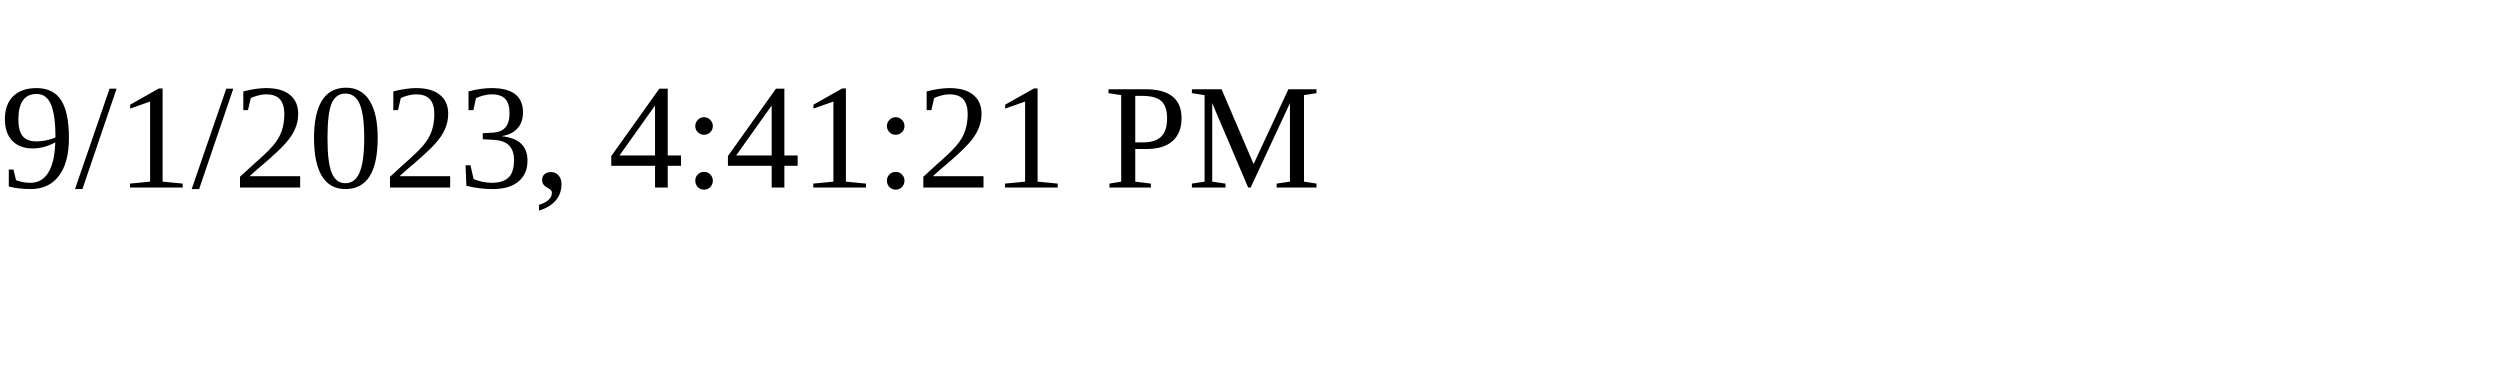
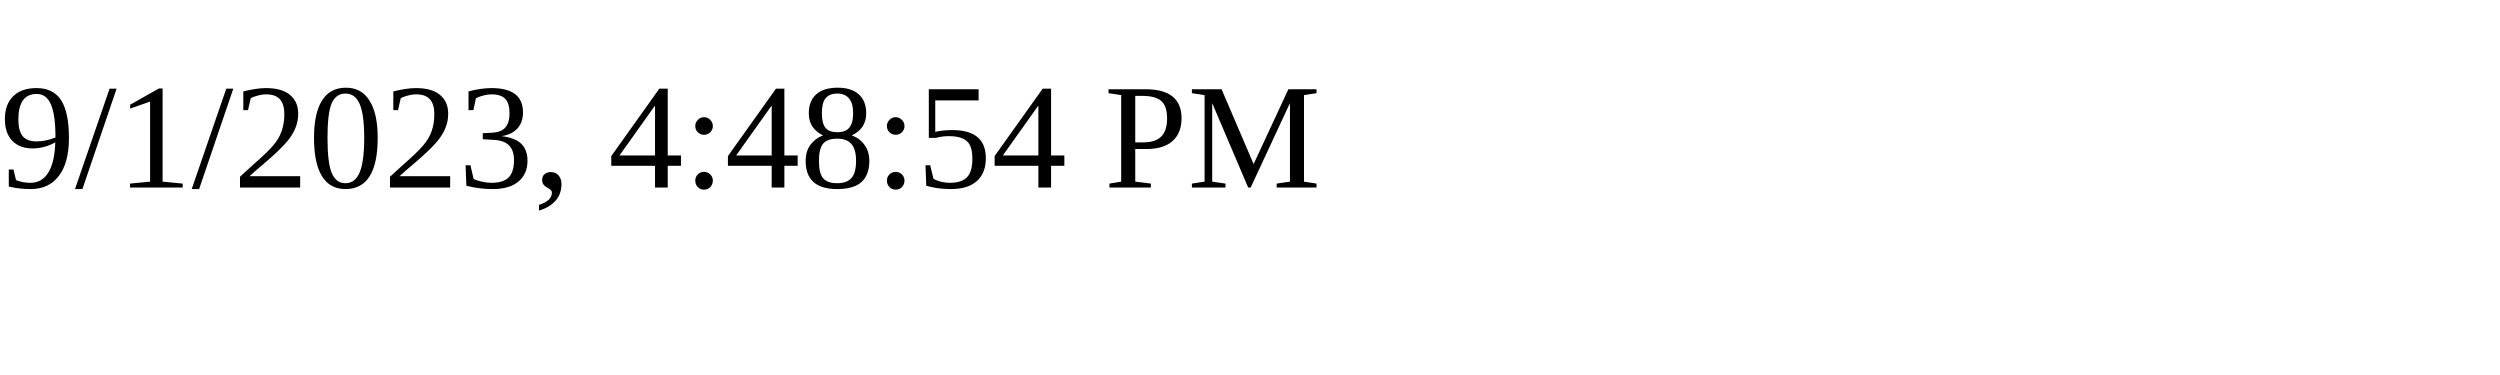
<svg xmlns="http://www.w3.org/2000/svg" height="30" width="200">
-   <text x="0" y="15">9/1/2023, 4:41:21 PM</text>
+   <text x="0" y="15">9/1/2023, 4:48:54 PM</text>
</svg>
